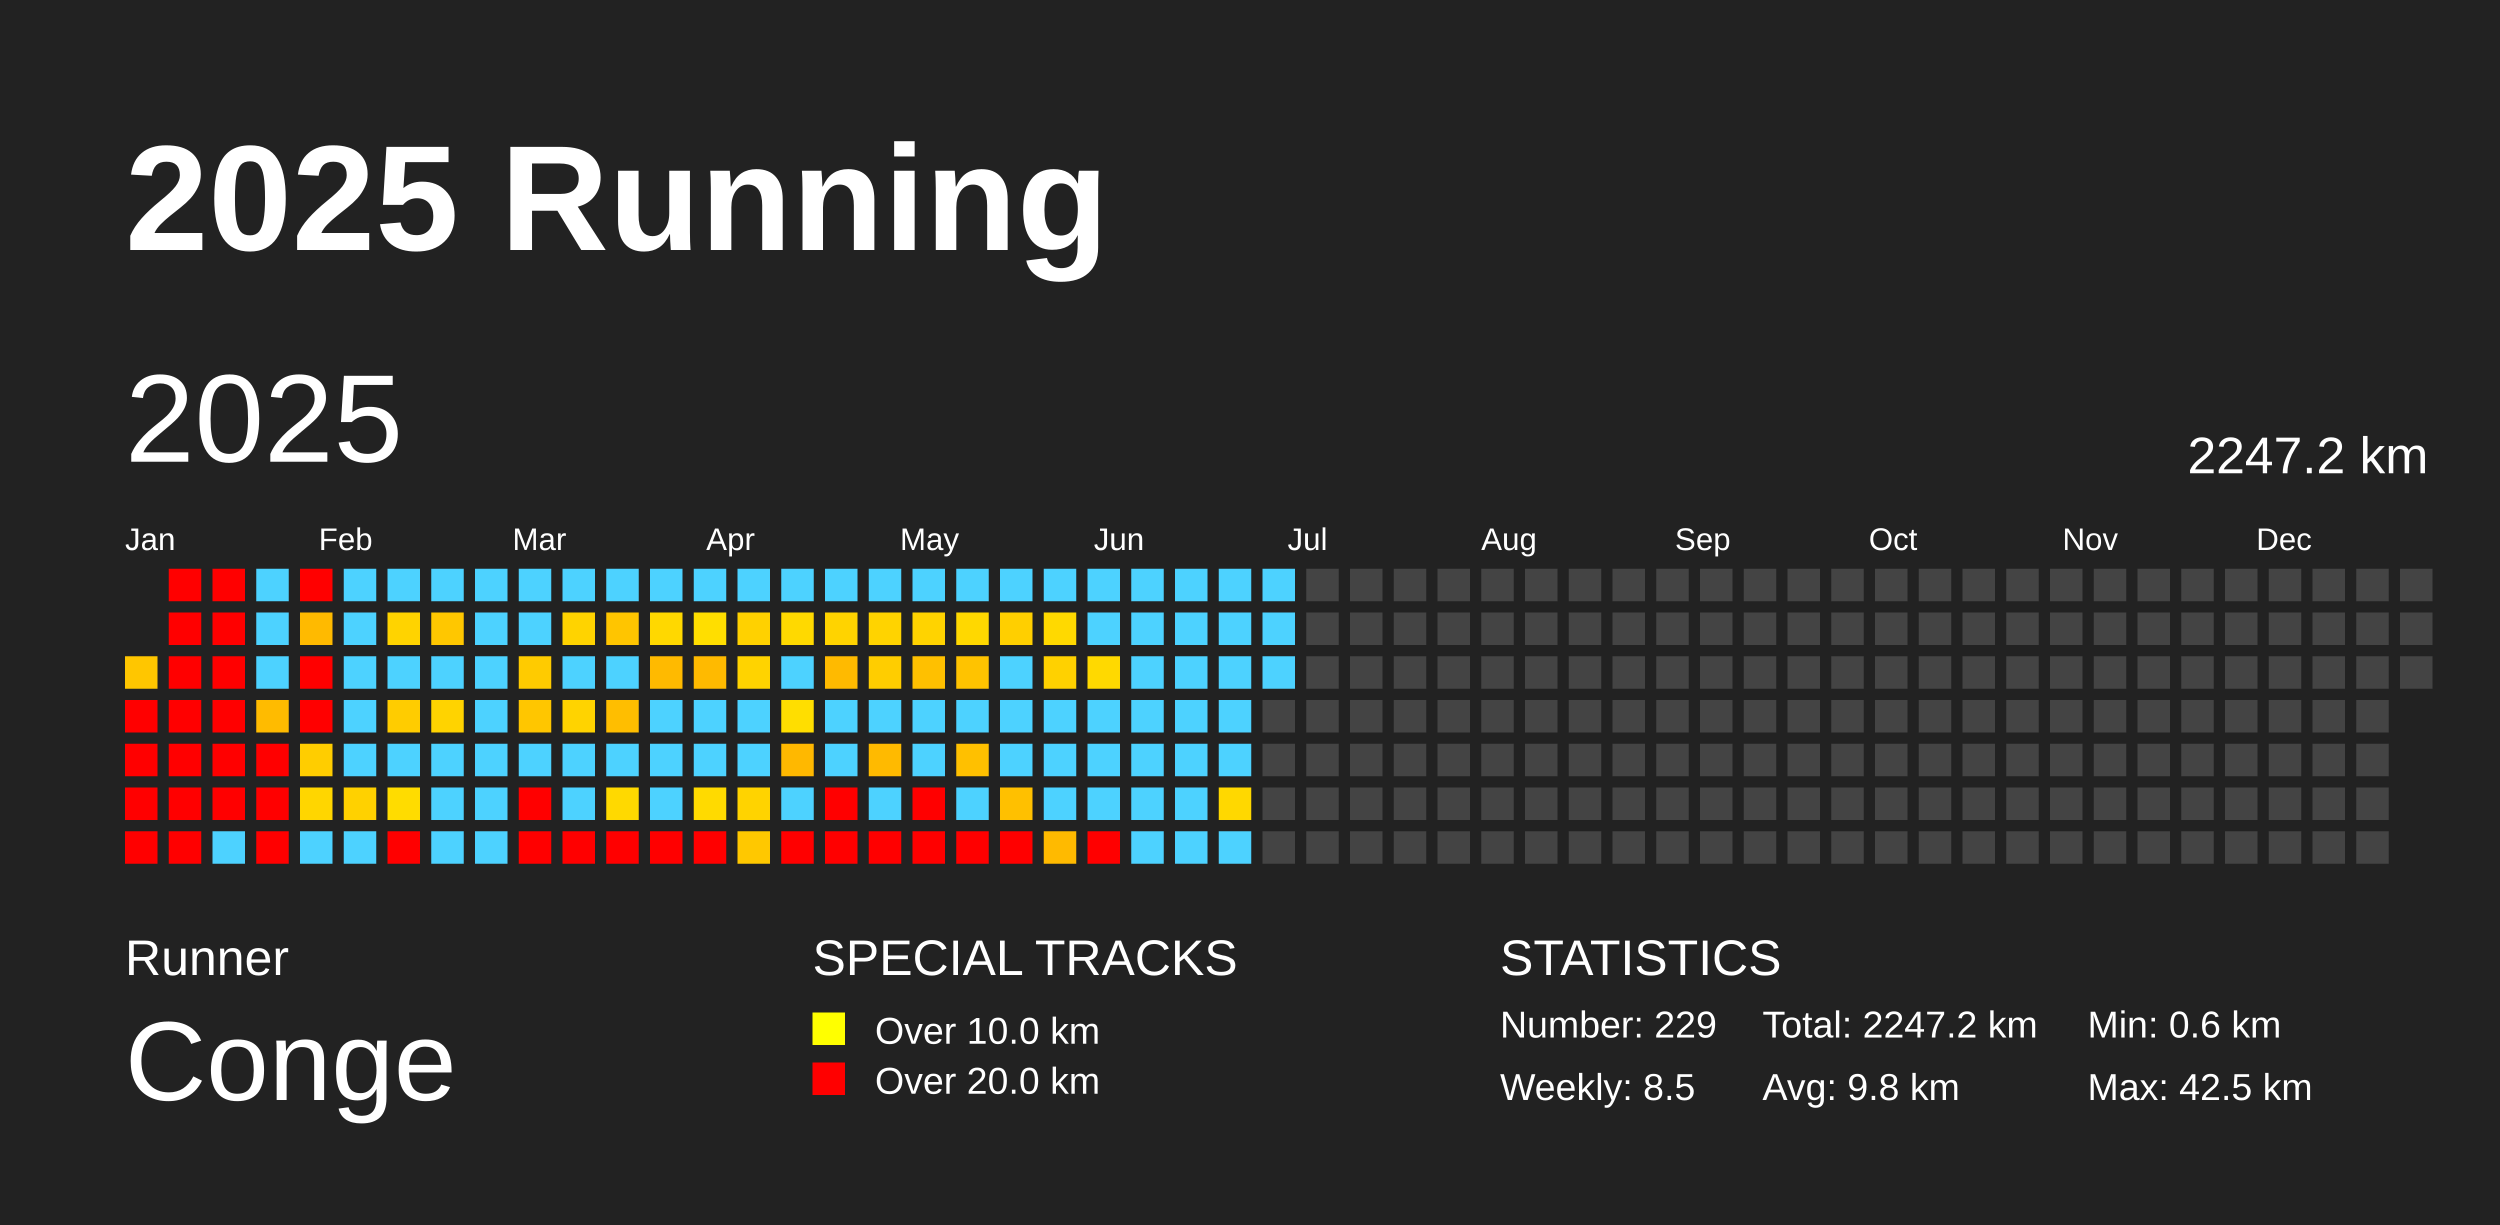
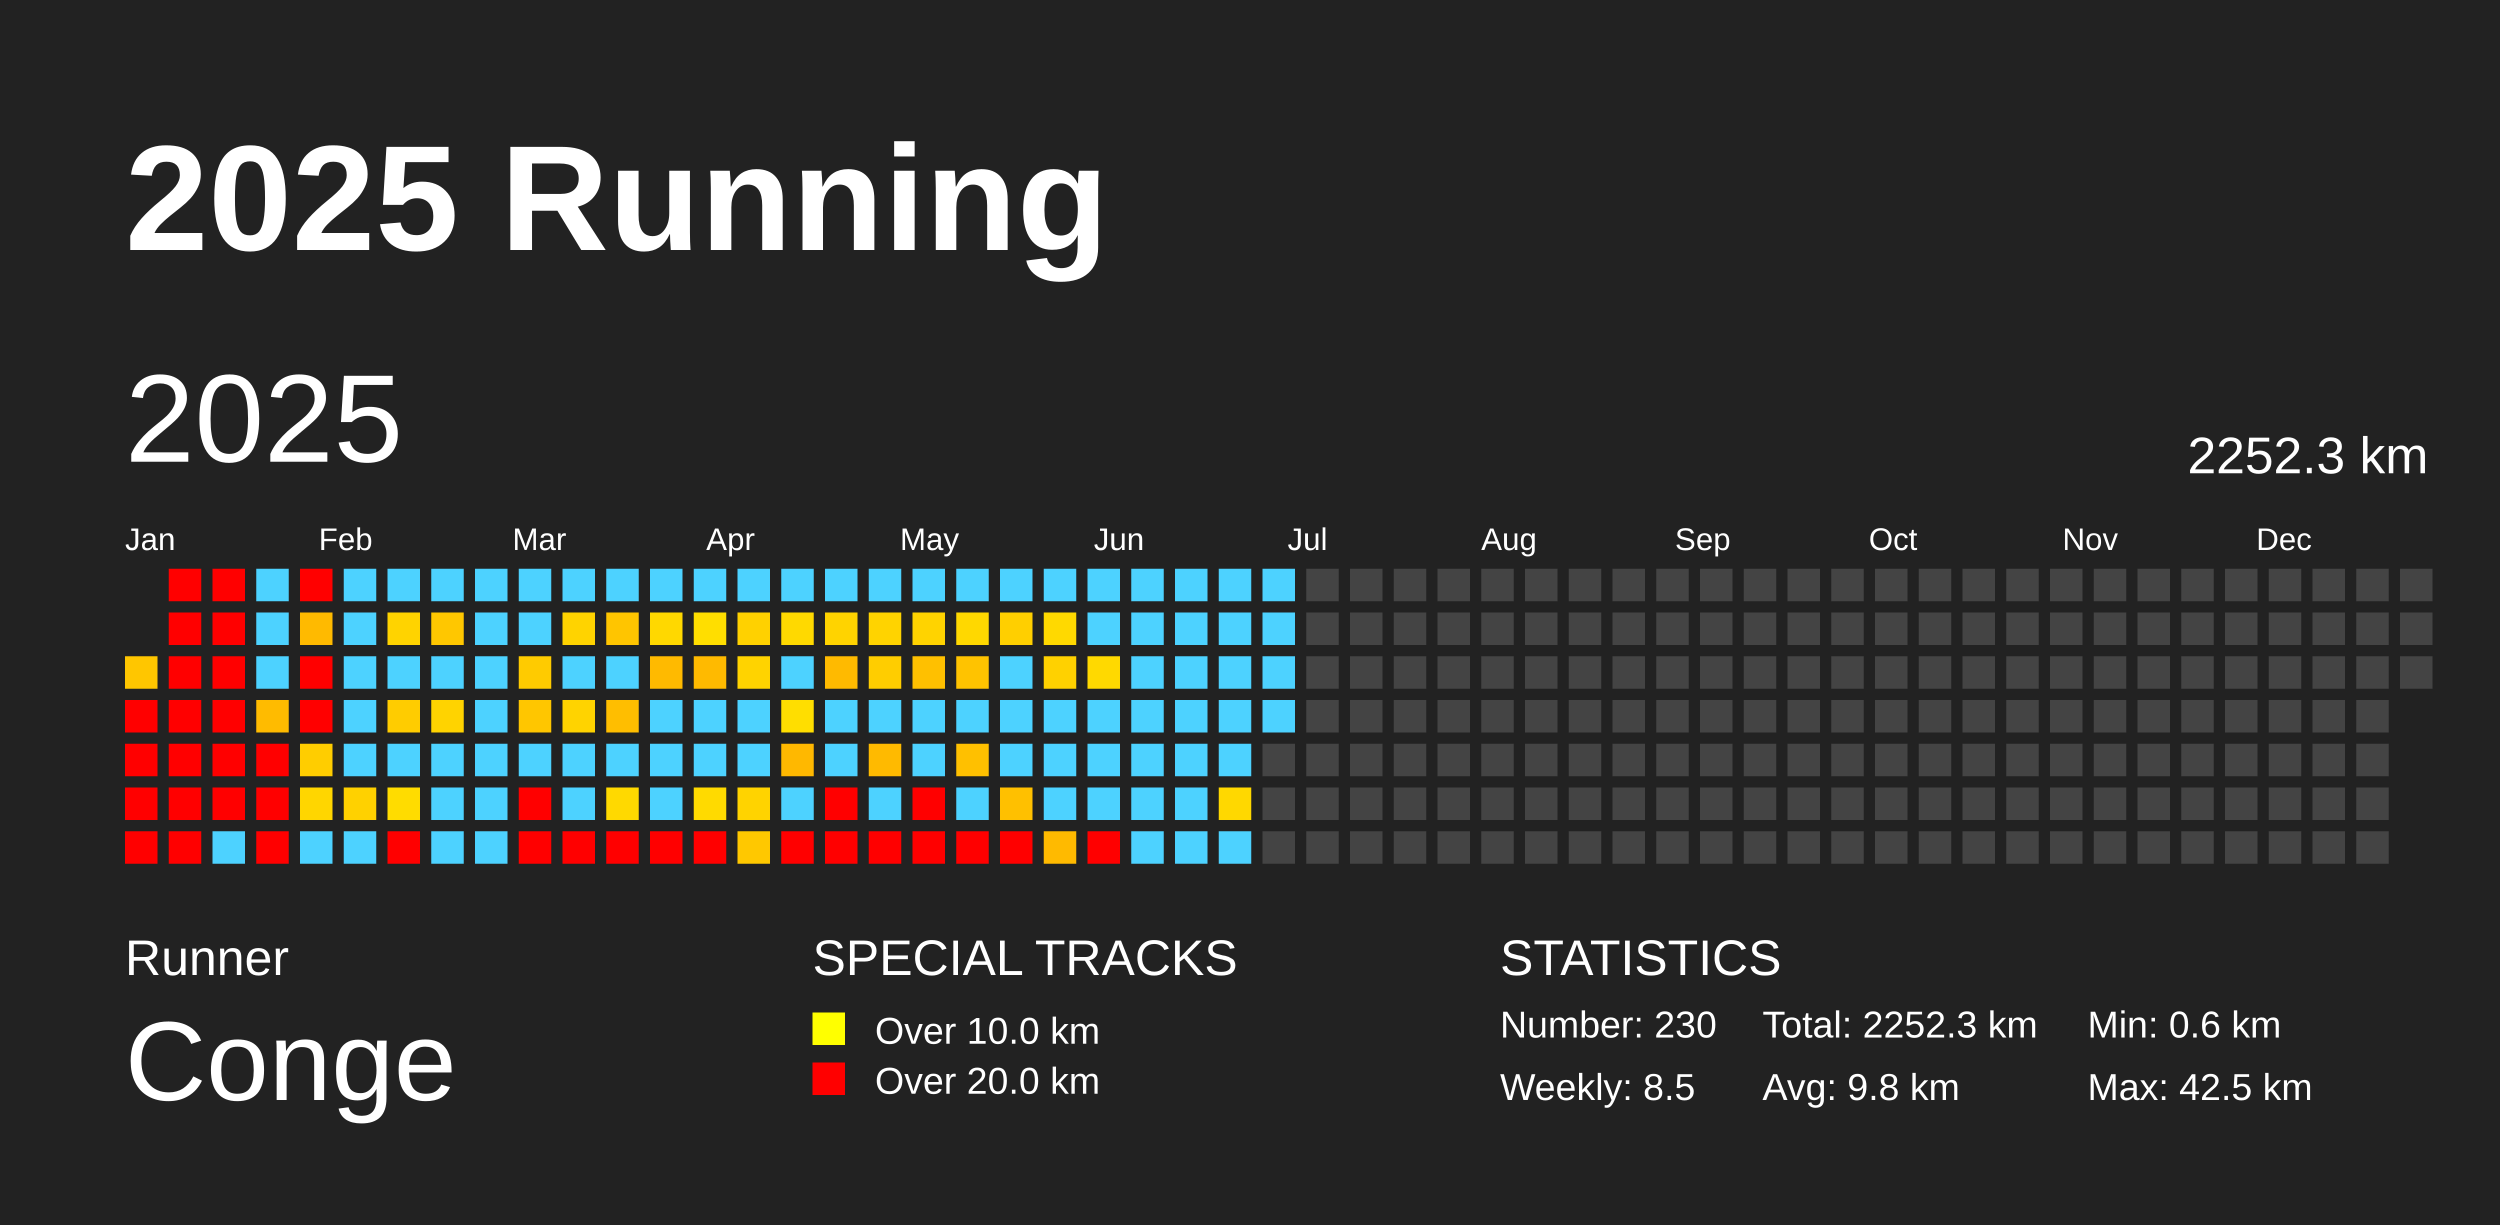
<svg xmlns="http://www.w3.org/2000/svg" baseProfile="full" height="98mm" version="1.1" viewBox="0,0,200,98" width="200mm">
  <defs />
  <rect fill="#222222" height="98" width="200" x="0" y="0" />
  <text fill="#FFFFFF" style="font-size:12px; font-family:Arial; font-weight:bold;" x="10" y="20">2025 Running</text>
  <text fill="#FFFFFF" style="font-size:4px; font-family:Arial" x="10" y="78">Runner</text>
  <text fill="#FFFFFF" style="font-size:9px; font-family:Arial" x="10" y="88">Conge</text>
  <text fill="#FFFFFF" style="font-size:4px; font-family:Arial" x="65" y="78">SPECIAL TRACKS</text>
  <rect fill="yellow" height="2.6" width="2.6" x="65" y="81" />
  <text fill="#FFFFFF" style="font-size:3px; font-family:Arial" x="70" y="83.5">Over 10.0 km</text>
  <rect fill="red" height="2.6" width="2.6" x="65" y="85" />
  <text fill="#FFFFFF" style="font-size:3px; font-family:Arial" x="70" y="87.5">Over 20.0 km</text>
  <text fill="#FFFFFF" style="font-size:4px; font-family:Arial" x="120" y="78">STATISTICS</text>
-   <text fill="#FFFFFF" style="font-size:3px; font-family:Arial" x="120" y="83">Number: 229</text>
+   <text fill="#FFFFFF" style="font-size:3px; font-family:Arial" x="120" y="83">Number: 230</text>
  <text fill="#FFFFFF" style="font-size:3px; font-family:Arial" x="120" y="88">Weekly: 8.5</text>
-   <text fill="#FFFFFF" style="font-size:3px; font-family:Arial" x="141" y="83">Total: 2247.2 km</text>
+   <text fill="#FFFFFF" style="font-size:3px; font-family:Arial" x="141" y="83">Total: 2252.3 km</text>
  <text fill="#FFFFFF" style="font-size:3px; font-family:Arial" x="141" y="88">Avg: 9.8 km</text>
  <text fill="#FFFFFF" style="font-size:3px; font-family:Arial" x="167" y="83">Min: 0.6 km</text>
  <text fill="#FFFFFF" style="font-size:3px; font-family:Arial" x="167" y="88">Max: 42.5 km</text>
  <text dominant-baseline="hanging" fill="#FFFFFF" style="font-size:10.0px; font-family:Arial;" x="10" y="30">2025</text>
-   <text dominant-baseline="hanging" fill="#FFFFFF" style="font-size:4.125px; font-family:Arial;" x="175" y="35">2247.2 km</text>
+   <text dominant-baseline="hanging" fill="#FFFFFF" style="font-size:4.125px; font-family:Arial;" x="175" y="35">2252.3 km</text>
  <text fill="#FFFFFF" style="font-size:2.5px; font-family:Arial" x="10.0" y="44">Jan</text>
  <text fill="#FFFFFF" style="font-size:2.5px; font-family:Arial" x="25.5" y="44">Feb</text>
  <text fill="#FFFFFF" style="font-size:2.5px; font-family:Arial" x="41.0" y="44">Mar</text>
  <text fill="#FFFFFF" style="font-size:2.5px; font-family:Arial" x="56.5" y="44">Apr</text>
  <text fill="#FFFFFF" style="font-size:2.5px; font-family:Arial" x="72.0" y="44">May</text>
  <text fill="#FFFFFF" style="font-size:2.5px; font-family:Arial" x="87.5" y="44">Jun</text>
  <text fill="#FFFFFF" style="font-size:2.5px; font-family:Arial" x="103.0" y="44">Jul</text>
  <text fill="#FFFFFF" style="font-size:2.5px; font-family:Arial" x="118.5" y="44">Aug</text>
  <text fill="#FFFFFF" style="font-size:2.5px; font-family:Arial" x="134.0" y="44">Sep</text>
  <text fill="#FFFFFF" style="font-size:2.5px; font-family:Arial" x="149.5" y="44">Oct</text>
  <text fill="#FFFFFF" style="font-size:2.5px; font-family:Arial" x="165.0" y="44">Nov</text>
  <text fill="#FFFFFF" style="font-size:2.5px; font-family:Arial" x="180.5" y="44">Dec</text>
  <rect fill="#ffc600" height="2.6" width="2.6" x="10.0" y="52.5" />
  <rect fill="red" height="2.6" width="2.6" x="10.0" y="56.0" />
  <rect fill="red" height="2.6" width="2.6" x="10.0" y="59.5" />
  <rect fill="red" height="2.6" width="2.6" x="10.0" y="63.0" />
  <rect fill="red" height="2.6" width="2.6" x="10.0" y="66.5" />
  <rect fill="red" height="2.6" width="2.6" x="13.5" y="45.5" />
  <rect fill="red" height="2.6" width="2.6" x="13.5" y="49.0" />
  <rect fill="red" height="2.6" width="2.6" x="13.5" y="52.5" />
  <rect fill="red" height="2.6" width="2.6" x="13.5" y="56.0" />
  <rect fill="red" height="2.6" width="2.6" x="13.5" y="59.5" />
  <rect fill="red" height="2.6" width="2.6" x="13.5" y="63.0" />
  <rect fill="red" height="2.6" width="2.6" x="13.5" y="66.5" />
  <rect fill="red" height="2.6" width="2.6" x="17.0" y="45.5" />
  <rect fill="red" height="2.6" width="2.6" x="17.0" y="49.0" />
  <rect fill="red" height="2.6" width="2.6" x="17.0" y="52.5" />
  <rect fill="red" height="2.6" width="2.6" x="17.0" y="56.0" />
  <rect fill="red" height="2.6" width="2.6" x="17.0" y="59.5" />
  <rect fill="red" height="2.6" width="2.6" x="17.0" y="63.0" />
  <rect fill="#4dd2ff" height="2.6" width="2.6" x="17.0" y="66.5" />
  <rect fill="#4dd2ff" height="2.6" width="2.6" x="20.5" y="45.5" />
  <rect fill="#4dd2ff" height="2.6" width="2.6" x="20.5" y="49.0" />
  <rect fill="#4dd2ff" height="2.6" width="2.6" x="20.5" y="52.5" />
  <rect fill="#ffbb00" height="2.6" width="2.6" x="20.5" y="56.0" />
  <rect fill="red" height="2.6" width="2.6" x="20.5" y="59.5" />
  <rect fill="red" height="2.6" width="2.6" x="20.5" y="63.0" />
  <rect fill="red" height="2.6" width="2.6" x="20.5" y="66.5" />
  <rect fill="red" height="2.6" width="2.6" x="24.0" y="45.5" />
  <rect fill="#ffba00" height="2.6" width="2.6" x="24.0" y="49.0" />
  <rect fill="red" height="2.6" width="2.6" x="24.0" y="52.5" />
  <rect fill="red" height="2.6" width="2.6" x="24.0" y="56.0" />
  <rect fill="#ffcd00" height="2.6" width="2.6" x="24.0" y="59.5" />
  <rect fill="#ffd600" height="2.6" width="2.6" x="24.0" y="63.0" />
  <rect fill="#4dd2ff" height="2.6" width="2.6" x="24.0" y="66.5" />
  <rect fill="#4dd2ff" height="2.6" width="2.6" x="27.5" y="45.5" />
  <rect fill="#4dd2ff" height="2.6" width="2.6" x="27.5" y="49.0" />
  <rect fill="#4dd2ff" height="2.6" width="2.6" x="27.5" y="52.5" />
  <rect fill="#4dd2ff" height="2.6" width="2.6" x="27.5" y="56.0" />
  <rect fill="#4dd2ff" height="2.6" width="2.6" x="27.5" y="59.5" />
  <rect fill="#ffd100" height="2.6" width="2.6" x="27.5" y="63.0" />
  <rect fill="#4dd2ff" height="2.6" width="2.6" x="27.5" y="66.5" />
  <rect fill="#4dd2ff" height="2.6" width="2.6" x="31.0" y="45.5" />
  <rect fill="#ffd300" height="2.6" width="2.6" x="31.0" y="49.0" />
  <rect fill="#4dd2ff" height="2.6" width="2.6" x="31.0" y="52.5" />
  <rect fill="#ffcc00" height="2.6" width="2.6" x="31.0" y="56.0" />
  <rect fill="#4dd2ff" height="2.6" width="2.6" x="31.0" y="59.5" />
  <rect fill="#ffdc00" height="2.6" width="2.6" x="31.0" y="63.0" />
  <rect fill="red" height="2.6" width="2.6" x="31.0" y="66.5" />
  <rect fill="#4dd2ff" height="2.6" width="2.6" x="34.5" y="45.5" />
  <rect fill="#ffc700" height="2.6" width="2.6" x="34.5" y="49.0" />
  <rect fill="#4dd2ff" height="2.6" width="2.6" x="34.5" y="52.5" />
  <rect fill="#ffd300" height="2.6" width="2.6" x="34.5" y="56.0" />
  <rect fill="#4dd2ff" height="2.6" width="2.6" x="34.5" y="59.5" />
  <rect fill="#4dd2ff" height="2.6" width="2.6" x="34.5" y="63.0" />
  <rect fill="#4dd2ff" height="2.6" width="2.6" x="34.5" y="66.5" />
  <rect fill="#4dd2ff" height="2.6" width="2.6" x="38.0" y="45.5" />
  <rect fill="#4dd2ff" height="2.6" width="2.6" x="38.0" y="49.0" />
  <rect fill="#4dd2ff" height="2.6" width="2.6" x="38.0" y="52.5" />
  <rect fill="#4dd2ff" height="2.6" width="2.6" x="38.0" y="56.0" />
  <rect fill="#4dd2ff" height="2.6" width="2.6" x="38.0" y="59.5" />
  <rect fill="#4dd2ff" height="2.6" width="2.6" x="38.0" y="63.0" />
  <rect fill="#4dd2ff" height="2.6" width="2.6" x="38.0" y="66.5" />
  <rect fill="#4dd2ff" height="2.6" width="2.6" x="41.5" y="45.5" />
  <rect fill="#4dd2ff" height="2.6" width="2.6" x="41.5" y="49.0" />
  <rect fill="#ffcb00" height="2.6" width="2.6" x="41.5" y="52.5" />
  <rect fill="#ffc600" height="2.6" width="2.6" x="41.5" y="56.0" />
  <rect fill="#4dd2ff" height="2.6" width="2.6" x="41.5" y="59.5" />
  <rect fill="red" height="2.6" width="2.6" x="41.5" y="63.0" />
  <rect fill="red" height="2.6" width="2.6" x="41.5" y="66.5" />
  <rect fill="#4dd2ff" height="2.6" width="2.6" x="45.0" y="45.5" />
  <rect fill="#ffd300" height="2.6" width="2.6" x="45.0" y="49.0" />
  <rect fill="#4dd2ff" height="2.6" width="2.6" x="45.0" y="52.5" />
  <rect fill="#ffd300" height="2.6" width="2.6" x="45.0" y="56.0" />
  <rect fill="#4dd2ff" height="2.6" width="2.6" x="45.0" y="59.5" />
  <rect fill="#4dd2ff" height="2.6" width="2.6" x="45.0" y="63.0" />
  <rect fill="red" height="2.6" width="2.6" x="45.0" y="66.5" />
  <rect fill="#4dd2ff" height="2.6" width="2.6" x="48.5" y="45.5" />
  <rect fill="#ffc500" height="2.6" width="2.6" x="48.5" y="49.0" />
  <rect fill="#4dd2ff" height="2.6" width="2.6" x="48.5" y="52.5" />
  <rect fill="#ffbe00" height="2.6" width="2.6" x="48.5" y="56.0" />
  <rect fill="#4dd2ff" height="2.6" width="2.6" x="48.5" y="59.5" />
  <rect fill="#ffd900" height="2.6" width="2.6" x="48.5" y="63.0" />
  <rect fill="red" height="2.6" width="2.6" x="48.5" y="66.5" />
  <rect fill="#4dd2ff" height="2.6" width="2.6" x="52.0" y="45.5" />
  <rect fill="#ffd800" height="2.6" width="2.6" x="52.0" y="49.0" />
  <rect fill="#ffba00" height="2.6" width="2.6" x="52.0" y="52.5" />
  <rect fill="#4dd2ff" height="2.6" width="2.6" x="52.0" y="56.0" />
  <rect fill="#4dd2ff" height="2.6" width="2.6" x="52.0" y="59.5" />
  <rect fill="#4dd2ff" height="2.6" width="2.6" x="52.0" y="63.0" />
  <rect fill="red" height="2.6" width="2.6" x="52.0" y="66.5" />
  <rect fill="#4dd2ff" height="2.6" width="2.6" x="55.5" y="45.5" />
  <rect fill="#ffde00" height="2.6" width="2.6" x="55.5" y="49.0" />
  <rect fill="#ffba00" height="2.6" width="2.6" x="55.5" y="52.5" />
  <rect fill="#4dd2ff" height="2.6" width="2.6" x="55.5" y="56.0" />
  <rect fill="#4dd2ff" height="2.6" width="2.6" x="55.5" y="59.5" />
  <rect fill="#ffda00" height="2.6" width="2.6" x="55.5" y="63.0" />
  <rect fill="red" height="2.6" width="2.6" x="55.5" y="66.5" />
  <rect fill="#4dd2ff" height="2.6" width="2.6" x="59.0" y="45.5" />
  <rect fill="#ffd100" height="2.6" width="2.6" x="59.0" y="49.0" />
  <rect fill="#ffd300" height="2.6" width="2.6" x="59.0" y="52.5" />
  <rect fill="#4dd2ff" height="2.6" width="2.6" x="59.0" y="56.0" />
  <rect fill="#4dd2ff" height="2.6" width="2.6" x="59.0" y="59.5" />
  <rect fill="#ffd300" height="2.6" width="2.6" x="59.0" y="63.0" />
  <rect fill="#ffc800" height="2.6" width="2.6" x="59.0" y="66.5" />
  <rect fill="#4dd2ff" height="2.6" width="2.6" x="62.5" y="45.5" />
  <rect fill="#ffd900" height="2.6" width="2.6" x="62.5" y="49.0" />
  <rect fill="#4dd2ff" height="2.6" width="2.6" x="62.5" y="52.5" />
  <rect fill="#ffde00" height="2.6" width="2.6" x="62.5" y="56.0" />
  <rect fill="#ffb800" height="2.6" width="2.6" x="62.5" y="59.5" />
  <rect fill="#4dd2ff" height="2.6" width="2.6" x="62.5" y="63.0" />
  <rect fill="red" height="2.6" width="2.6" x="62.5" y="66.5" />
  <rect fill="#4dd2ff" height="2.6" width="2.6" x="66.0" y="45.5" />
  <rect fill="#ffd300" height="2.6" width="2.6" x="66.0" y="49.0" />
  <rect fill="#ffba00" height="2.6" width="2.6" x="66.0" y="52.5" />
  <rect fill="#4dd2ff" height="2.6" width="2.6" x="66.0" y="56.0" />
  <rect fill="#4dd2ff" height="2.6" width="2.6" x="66.0" y="59.5" />
  <rect fill="red" height="2.6" width="2.6" x="66.0" y="63.0" />
  <rect fill="red" height="2.6" width="2.6" x="66.0" y="66.5" />
  <rect fill="#4dd2ff" height="2.6" width="2.6" x="69.5" y="45.5" />
  <rect fill="#ffd300" height="2.6" width="2.6" x="69.5" y="49.0" />
  <rect fill="#ffcd00" height="2.6" width="2.6" x="69.5" y="52.5" />
  <rect fill="#4dd2ff" height="2.6" width="2.6" x="69.5" y="56.0" />
  <rect fill="#ffba00" height="2.6" width="2.6" x="69.5" y="59.5" />
  <rect fill="#4dd2ff" height="2.6" width="2.6" x="69.5" y="63.0" />
  <rect fill="red" height="2.6" width="2.6" x="69.5" y="66.5" />
  <rect fill="#4dd2ff" height="2.6" width="2.6" x="73.0" y="45.5" />
  <rect fill="#ffd300" height="2.6" width="2.6" x="73.0" y="49.0" />
  <rect fill="#ffc000" height="2.6" width="2.6" x="73.0" y="52.5" />
  <rect fill="#4dd2ff" height="2.6" width="2.6" x="73.0" y="56.0" />
  <rect fill="#4dd2ff" height="2.6" width="2.6" x="73.0" y="59.5" />
  <rect fill="red" height="2.6" width="2.6" x="73.0" y="63.0" />
  <rect fill="red" height="2.6" width="2.6" x="73.0" y="66.5" />
  <rect fill="#4dd2ff" height="2.6" width="2.6" x="76.5" y="45.5" />
  <rect fill="#ffd800" height="2.6" width="2.6" x="76.5" y="49.0" />
  <rect fill="#ffc300" height="2.6" width="2.6" x="76.5" y="52.5" />
  <rect fill="#4dd2ff" height="2.6" width="2.6" x="76.5" y="56.0" />
  <rect fill="#ffc000" height="2.6" width="2.6" x="76.5" y="59.5" />
  <rect fill="#4dd2ff" height="2.6" width="2.6" x="76.5" y="63.0" />
  <rect fill="red" height="2.6" width="2.6" x="76.5" y="66.5" />
  <rect fill="#4dd2ff" height="2.6" width="2.6" x="80.0" y="45.5" />
  <rect fill="#ffcf00" height="2.6" width="2.6" x="80.0" y="49.0" />
  <rect fill="#4dd2ff" height="2.6" width="2.6" x="80.0" y="52.5" />
  <rect fill="#4dd2ff" height="2.6" width="2.6" x="80.0" y="56.0" />
  <rect fill="#4dd2ff" height="2.6" width="2.6" x="80.0" y="59.5" />
  <rect fill="#ffc000" height="2.6" width="2.6" x="80.0" y="63.0" />
  <rect fill="red" height="2.6" width="2.6" x="80.0" y="66.5" />
  <rect fill="#4dd2ff" height="2.6" width="2.6" x="83.5" y="45.5" />
  <rect fill="#ffd900" height="2.6" width="2.6" x="83.5" y="49.0" />
  <rect fill="#ffd100" height="2.6" width="2.6" x="83.5" y="52.5" />
  <rect fill="#4dd2ff" height="2.6" width="2.6" x="83.5" y="56.0" />
  <rect fill="#4dd2ff" height="2.6" width="2.6" x="83.5" y="59.5" />
  <rect fill="#4dd2ff" height="2.6" width="2.6" x="83.5" y="63.0" />
  <rect fill="#ffba00" height="2.6" width="2.6" x="83.5" y="66.5" />
  <rect fill="#4dd2ff" height="2.6" width="2.6" x="87.0" y="45.5" />
  <rect fill="#4dd2ff" height="2.6" width="2.6" x="87.0" y="49.0" />
  <rect fill="#ffd900" height="2.6" width="2.6" x="87.0" y="52.5" />
  <rect fill="#4dd2ff" height="2.6" width="2.6" x="87.0" y="56.0" />
  <rect fill="#4dd2ff" height="2.6" width="2.6" x="87.0" y="59.5" />
  <rect fill="#4dd2ff" height="2.6" width="2.6" x="87.0" y="63.0" />
  <rect fill="red" height="2.6" width="2.6" x="87.0" y="66.5" />
  <rect fill="#4dd2ff" height="2.6" width="2.6" x="90.5" y="45.5" />
  <rect fill="#4dd2ff" height="2.6" width="2.6" x="90.5" y="49.0" />
  <rect fill="#4dd2ff" height="2.6" width="2.6" x="90.5" y="52.5" />
  <rect fill="#4dd2ff" height="2.6" width="2.6" x="90.5" y="56.0" />
  <rect fill="#4dd2ff" height="2.6" width="2.6" x="90.5" y="59.5" />
  <rect fill="#4dd2ff" height="2.6" width="2.6" x="90.5" y="63.0" />
  <rect fill="#4dd2ff" height="2.6" width="2.6" x="90.5" y="66.5" />
  <rect fill="#4dd2ff" height="2.6" width="2.6" x="94.0" y="45.5" />
  <rect fill="#4dd2ff" height="2.6" width="2.6" x="94.0" y="49.0" />
  <rect fill="#4dd2ff" height="2.6" width="2.6" x="94.0" y="52.5" />
  <rect fill="#4dd2ff" height="2.6" width="2.6" x="94.0" y="56.0" />
  <rect fill="#4dd2ff" height="2.6" width="2.6" x="94.0" y="59.5" />
  <rect fill="#4dd2ff" height="2.6" width="2.6" x="94.0" y="63.0" />
  <rect fill="#4dd2ff" height="2.6" width="2.6" x="94.0" y="66.5" />
  <rect fill="#4dd2ff" height="2.6" width="2.6" x="97.5" y="45.5" />
  <rect fill="#4dd2ff" height="2.6" width="2.6" x="97.5" y="49.0" />
  <rect fill="#4dd2ff" height="2.6" width="2.6" x="97.5" y="52.5" />
  <rect fill="#4dd2ff" height="2.6" width="2.6" x="97.5" y="56.0" />
  <rect fill="#4dd2ff" height="2.6" width="2.6" x="97.5" y="59.5" />
  <rect fill="#ffd800" height="2.6" width="2.6" x="97.5" y="63.0" />
  <rect fill="#4dd2ff" height="2.6" width="2.6" x="97.5" y="66.5" />
  <rect fill="#4dd2ff" height="2.6" width="2.6" x="101.0" y="45.5" />
  <rect fill="#4dd2ff" height="2.6" width="2.6" x="101.0" y="49.0" />
  <rect fill="#4dd2ff" height="2.6" width="2.6" x="101.0" y="52.5" />
-   <rect fill="#444444" height="2.6" width="2.6" x="101.0" y="56.0" />
+   <rect fill="#4dd2ff" height="2.6" width="2.6" x="101.0" y="56.0" />
  <rect fill="#444444" height="2.6" width="2.6" x="101.0" y="59.5" />
  <rect fill="#444444" height="2.6" width="2.6" x="101.0" y="63.0" />
  <rect fill="#444444" height="2.6" width="2.6" x="101.0" y="66.5" />
  <rect fill="#444444" height="2.6" width="2.6" x="104.5" y="45.5" />
  <rect fill="#444444" height="2.6" width="2.6" x="104.5" y="49.0" />
  <rect fill="#444444" height="2.6" width="2.6" x="104.5" y="52.5" />
  <rect fill="#444444" height="2.6" width="2.6" x="104.5" y="56.0" />
  <rect fill="#444444" height="2.6" width="2.6" x="104.5" y="59.5" />
  <rect fill="#444444" height="2.6" width="2.6" x="104.5" y="63.0" />
  <rect fill="#444444" height="2.6" width="2.6" x="104.5" y="66.5" />
  <rect fill="#444444" height="2.6" width="2.6" x="108.0" y="45.5" />
  <rect fill="#444444" height="2.6" width="2.6" x="108.0" y="49.0" />
  <rect fill="#444444" height="2.6" width="2.6" x="108.0" y="52.5" />
  <rect fill="#444444" height="2.6" width="2.6" x="108.0" y="56.0" />
  <rect fill="#444444" height="2.6" width="2.6" x="108.0" y="59.5" />
  <rect fill="#444444" height="2.6" width="2.6" x="108.0" y="63.0" />
  <rect fill="#444444" height="2.6" width="2.6" x="108.0" y="66.5" />
  <rect fill="#444444" height="2.6" width="2.6" x="111.5" y="45.5" />
  <rect fill="#444444" height="2.6" width="2.6" x="111.5" y="49.0" />
  <rect fill="#444444" height="2.6" width="2.6" x="111.5" y="52.5" />
  <rect fill="#444444" height="2.6" width="2.6" x="111.5" y="56.0" />
  <rect fill="#444444" height="2.6" width="2.6" x="111.5" y="59.5" />
  <rect fill="#444444" height="2.6" width="2.6" x="111.5" y="63.0" />
  <rect fill="#444444" height="2.6" width="2.6" x="111.5" y="66.5" />
  <rect fill="#444444" height="2.6" width="2.6" x="115.0" y="45.5" />
  <rect fill="#444444" height="2.6" width="2.6" x="115.0" y="49.0" />
  <rect fill="#444444" height="2.6" width="2.6" x="115.0" y="52.5" />
  <rect fill="#444444" height="2.6" width="2.6" x="115.0" y="56.0" />
  <rect fill="#444444" height="2.6" width="2.6" x="115.0" y="59.5" />
  <rect fill="#444444" height="2.6" width="2.6" x="115.0" y="63.0" />
  <rect fill="#444444" height="2.6" width="2.6" x="115.0" y="66.5" />
  <rect fill="#444444" height="2.6" width="2.6" x="118.5" y="45.5" />
  <rect fill="#444444" height="2.6" width="2.6" x="118.5" y="49.0" />
  <rect fill="#444444" height="2.6" width="2.6" x="118.5" y="52.5" />
  <rect fill="#444444" height="2.6" width="2.6" x="118.5" y="56.0" />
  <rect fill="#444444" height="2.6" width="2.6" x="118.5" y="59.5" />
  <rect fill="#444444" height="2.6" width="2.6" x="118.5" y="63.0" />
  <rect fill="#444444" height="2.6" width="2.6" x="118.5" y="66.5" />
  <rect fill="#444444" height="2.6" width="2.6" x="122.0" y="45.5" />
  <rect fill="#444444" height="2.6" width="2.6" x="122.0" y="49.0" />
  <rect fill="#444444" height="2.6" width="2.6" x="122.0" y="52.5" />
  <rect fill="#444444" height="2.6" width="2.6" x="122.0" y="56.0" />
  <rect fill="#444444" height="2.6" width="2.6" x="122.0" y="59.5" />
  <rect fill="#444444" height="2.6" width="2.6" x="122.0" y="63.0" />
  <rect fill="#444444" height="2.6" width="2.6" x="122.0" y="66.5" />
  <rect fill="#444444" height="2.6" width="2.6" x="125.5" y="45.5" />
  <rect fill="#444444" height="2.6" width="2.6" x="125.5" y="49.0" />
  <rect fill="#444444" height="2.6" width="2.6" x="125.5" y="52.5" />
  <rect fill="#444444" height="2.6" width="2.6" x="125.5" y="56.0" />
  <rect fill="#444444" height="2.6" width="2.6" x="125.5" y="59.5" />
  <rect fill="#444444" height="2.6" width="2.6" x="125.5" y="63.0" />
  <rect fill="#444444" height="2.6" width="2.6" x="125.5" y="66.5" />
  <rect fill="#444444" height="2.6" width="2.6" x="129.0" y="45.5" />
  <rect fill="#444444" height="2.6" width="2.6" x="129.0" y="49.0" />
  <rect fill="#444444" height="2.6" width="2.6" x="129.0" y="52.5" />
  <rect fill="#444444" height="2.6" width="2.6" x="129.0" y="56.0" />
  <rect fill="#444444" height="2.6" width="2.6" x="129.0" y="59.5" />
  <rect fill="#444444" height="2.6" width="2.6" x="129.0" y="63.0" />
  <rect fill="#444444" height="2.6" width="2.6" x="129.0" y="66.5" />
  <rect fill="#444444" height="2.6" width="2.6" x="132.5" y="45.5" />
  <rect fill="#444444" height="2.6" width="2.6" x="132.5" y="49.0" />
  <rect fill="#444444" height="2.6" width="2.6" x="132.5" y="52.5" />
  <rect fill="#444444" height="2.6" width="2.6" x="132.5" y="56.0" />
  <rect fill="#444444" height="2.6" width="2.6" x="132.5" y="59.5" />
  <rect fill="#444444" height="2.6" width="2.6" x="132.5" y="63.0" />
  <rect fill="#444444" height="2.6" width="2.6" x="132.5" y="66.5" />
  <rect fill="#444444" height="2.6" width="2.6" x="136.0" y="45.5" />
  <rect fill="#444444" height="2.6" width="2.6" x="136.0" y="49.0" />
  <rect fill="#444444" height="2.6" width="2.6" x="136.0" y="52.5" />
  <rect fill="#444444" height="2.6" width="2.6" x="136.0" y="56.0" />
  <rect fill="#444444" height="2.6" width="2.6" x="136.0" y="59.5" />
  <rect fill="#444444" height="2.6" width="2.6" x="136.0" y="63.0" />
  <rect fill="#444444" height="2.6" width="2.6" x="136.0" y="66.5" />
  <rect fill="#444444" height="2.6" width="2.6" x="139.5" y="45.5" />
  <rect fill="#444444" height="2.6" width="2.6" x="139.5" y="49.0" />
  <rect fill="#444444" height="2.6" width="2.6" x="139.5" y="52.5" />
  <rect fill="#444444" height="2.6" width="2.6" x="139.5" y="56.0" />
  <rect fill="#444444" height="2.6" width="2.6" x="139.5" y="59.5" />
  <rect fill="#444444" height="2.6" width="2.6" x="139.5" y="63.0" />
  <rect fill="#444444" height="2.6" width="2.6" x="139.5" y="66.5" />
  <rect fill="#444444" height="2.6" width="2.6" x="143.0" y="45.5" />
  <rect fill="#444444" height="2.6" width="2.6" x="143.0" y="49.0" />
  <rect fill="#444444" height="2.6" width="2.6" x="143.0" y="52.5" />
  <rect fill="#444444" height="2.6" width="2.6" x="143.0" y="56.0" />
  <rect fill="#444444" height="2.6" width="2.6" x="143.0" y="59.5" />
  <rect fill="#444444" height="2.6" width="2.6" x="143.0" y="63.0" />
  <rect fill="#444444" height="2.6" width="2.6" x="143.0" y="66.5" />
  <rect fill="#444444" height="2.6" width="2.6" x="146.5" y="45.5" />
  <rect fill="#444444" height="2.6" width="2.6" x="146.5" y="49.0" />
  <rect fill="#444444" height="2.6" width="2.6" x="146.5" y="52.5" />
  <rect fill="#444444" height="2.6" width="2.6" x="146.5" y="56.0" />
  <rect fill="#444444" height="2.6" width="2.6" x="146.5" y="59.5" />
  <rect fill="#444444" height="2.6" width="2.6" x="146.5" y="63.0" />
  <rect fill="#444444" height="2.6" width="2.6" x="146.5" y="66.5" />
  <rect fill="#444444" height="2.6" width="2.6" x="150.0" y="45.5" />
  <rect fill="#444444" height="2.6" width="2.6" x="150.0" y="49.0" />
  <rect fill="#444444" height="2.6" width="2.6" x="150.0" y="52.5" />
  <rect fill="#444444" height="2.6" width="2.6" x="150.0" y="56.0" />
  <rect fill="#444444" height="2.6" width="2.6" x="150.0" y="59.5" />
  <rect fill="#444444" height="2.6" width="2.6" x="150.0" y="63.0" />
  <rect fill="#444444" height="2.6" width="2.6" x="150.0" y="66.5" />
  <rect fill="#444444" height="2.6" width="2.6" x="153.5" y="45.5" />
  <rect fill="#444444" height="2.6" width="2.6" x="153.5" y="49.0" />
  <rect fill="#444444" height="2.6" width="2.6" x="153.5" y="52.5" />
  <rect fill="#444444" height="2.6" width="2.6" x="153.5" y="56.0" />
  <rect fill="#444444" height="2.6" width="2.6" x="153.5" y="59.5" />
  <rect fill="#444444" height="2.6" width="2.6" x="153.5" y="63.0" />
  <rect fill="#444444" height="2.6" width="2.6" x="153.5" y="66.5" />
  <rect fill="#444444" height="2.6" width="2.6" x="157.0" y="45.5" />
  <rect fill="#444444" height="2.6" width="2.6" x="157.0" y="49.0" />
  <rect fill="#444444" height="2.6" width="2.6" x="157.0" y="52.5" />
  <rect fill="#444444" height="2.6" width="2.6" x="157.0" y="56.0" />
  <rect fill="#444444" height="2.6" width="2.6" x="157.0" y="59.5" />
  <rect fill="#444444" height="2.6" width="2.6" x="157.0" y="63.0" />
  <rect fill="#444444" height="2.6" width="2.6" x="157.0" y="66.5" />
  <rect fill="#444444" height="2.6" width="2.6" x="160.5" y="45.5" />
  <rect fill="#444444" height="2.6" width="2.6" x="160.5" y="49.0" />
  <rect fill="#444444" height="2.6" width="2.6" x="160.5" y="52.5" />
  <rect fill="#444444" height="2.6" width="2.6" x="160.5" y="56.0" />
  <rect fill="#444444" height="2.6" width="2.6" x="160.5" y="59.5" />
  <rect fill="#444444" height="2.6" width="2.6" x="160.5" y="63.0" />
  <rect fill="#444444" height="2.6" width="2.6" x="160.5" y="66.5" />
  <rect fill="#444444" height="2.6" width="2.6" x="164.0" y="45.5" />
  <rect fill="#444444" height="2.6" width="2.6" x="164.0" y="49.0" />
  <rect fill="#444444" height="2.6" width="2.6" x="164.0" y="52.5" />
  <rect fill="#444444" height="2.6" width="2.6" x="164.0" y="56.0" />
  <rect fill="#444444" height="2.6" width="2.6" x="164.0" y="59.5" />
  <rect fill="#444444" height="2.6" width="2.6" x="164.0" y="63.0" />
  <rect fill="#444444" height="2.6" width="2.6" x="164.0" y="66.5" />
  <rect fill="#444444" height="2.6" width="2.6" x="167.5" y="45.5" />
  <rect fill="#444444" height="2.6" width="2.6" x="167.5" y="49.0" />
  <rect fill="#444444" height="2.6" width="2.6" x="167.5" y="52.5" />
  <rect fill="#444444" height="2.6" width="2.6" x="167.5" y="56.0" />
  <rect fill="#444444" height="2.6" width="2.6" x="167.5" y="59.5" />
  <rect fill="#444444" height="2.6" width="2.6" x="167.5" y="63.0" />
  <rect fill="#444444" height="2.6" width="2.6" x="167.5" y="66.5" />
  <rect fill="#444444" height="2.6" width="2.6" x="171.0" y="45.5" />
  <rect fill="#444444" height="2.6" width="2.6" x="171.0" y="49.0" />
  <rect fill="#444444" height="2.6" width="2.6" x="171.0" y="52.5" />
  <rect fill="#444444" height="2.6" width="2.6" x="171.0" y="56.0" />
  <rect fill="#444444" height="2.6" width="2.6" x="171.0" y="59.5" />
  <rect fill="#444444" height="2.6" width="2.6" x="171.0" y="63.0" />
  <rect fill="#444444" height="2.6" width="2.6" x="171.0" y="66.5" />
  <rect fill="#444444" height="2.6" width="2.6" x="174.5" y="45.5" />
  <rect fill="#444444" height="2.6" width="2.6" x="174.5" y="49.0" />
  <rect fill="#444444" height="2.6" width="2.6" x="174.5" y="52.5" />
  <rect fill="#444444" height="2.6" width="2.6" x="174.5" y="56.0" />
  <rect fill="#444444" height="2.6" width="2.6" x="174.5" y="59.5" />
  <rect fill="#444444" height="2.6" width="2.6" x="174.5" y="63.0" />
  <rect fill="#444444" height="2.6" width="2.6" x="174.5" y="66.5" />
  <rect fill="#444444" height="2.6" width="2.6" x="178.0" y="45.5" />
  <rect fill="#444444" height="2.6" width="2.6" x="178.0" y="49.0" />
  <rect fill="#444444" height="2.6" width="2.6" x="178.0" y="52.5" />
  <rect fill="#444444" height="2.6" width="2.6" x="178.0" y="56.0" />
  <rect fill="#444444" height="2.6" width="2.6" x="178.0" y="59.5" />
  <rect fill="#444444" height="2.6" width="2.6" x="178.0" y="63.0" />
  <rect fill="#444444" height="2.6" width="2.6" x="178.0" y="66.5" />
  <rect fill="#444444" height="2.6" width="2.6" x="181.5" y="45.5" />
  <rect fill="#444444" height="2.6" width="2.6" x="181.5" y="49.0" />
  <rect fill="#444444" height="2.6" width="2.6" x="181.5" y="52.5" />
  <rect fill="#444444" height="2.6" width="2.6" x="181.5" y="56.0" />
  <rect fill="#444444" height="2.6" width="2.6" x="181.5" y="59.5" />
  <rect fill="#444444" height="2.6" width="2.6" x="181.5" y="63.0" />
  <rect fill="#444444" height="2.6" width="2.6" x="181.5" y="66.5" />
  <rect fill="#444444" height="2.6" width="2.6" x="185.0" y="45.5" />
  <rect fill="#444444" height="2.6" width="2.6" x="185.0" y="49.0" />
  <rect fill="#444444" height="2.6" width="2.6" x="185.0" y="52.5" />
  <rect fill="#444444" height="2.6" width="2.6" x="185.0" y="56.0" />
  <rect fill="#444444" height="2.6" width="2.6" x="185.0" y="59.5" />
  <rect fill="#444444" height="2.6" width="2.6" x="185.0" y="63.0" />
  <rect fill="#444444" height="2.6" width="2.6" x="185.0" y="66.5" />
  <rect fill="#444444" height="2.6" width="2.6" x="188.5" y="45.5" />
  <rect fill="#444444" height="2.6" width="2.6" x="188.5" y="49.0" />
  <rect fill="#444444" height="2.6" width="2.6" x="188.5" y="52.5" />
  <rect fill="#444444" height="2.6" width="2.6" x="188.5" y="56.0" />
  <rect fill="#444444" height="2.6" width="2.6" x="188.5" y="59.5" />
  <rect fill="#444444" height="2.6" width="2.6" x="188.5" y="63.0" />
  <rect fill="#444444" height="2.6" width="2.6" x="188.5" y="66.5" />
  <rect fill="#444444" height="2.6" width="2.6" x="192.0" y="45.5" />
  <rect fill="#444444" height="2.6" width="2.6" x="192.0" y="49.0" />
  <rect fill="#444444" height="2.6" width="2.6" x="192.0" y="52.5" />
</svg>
